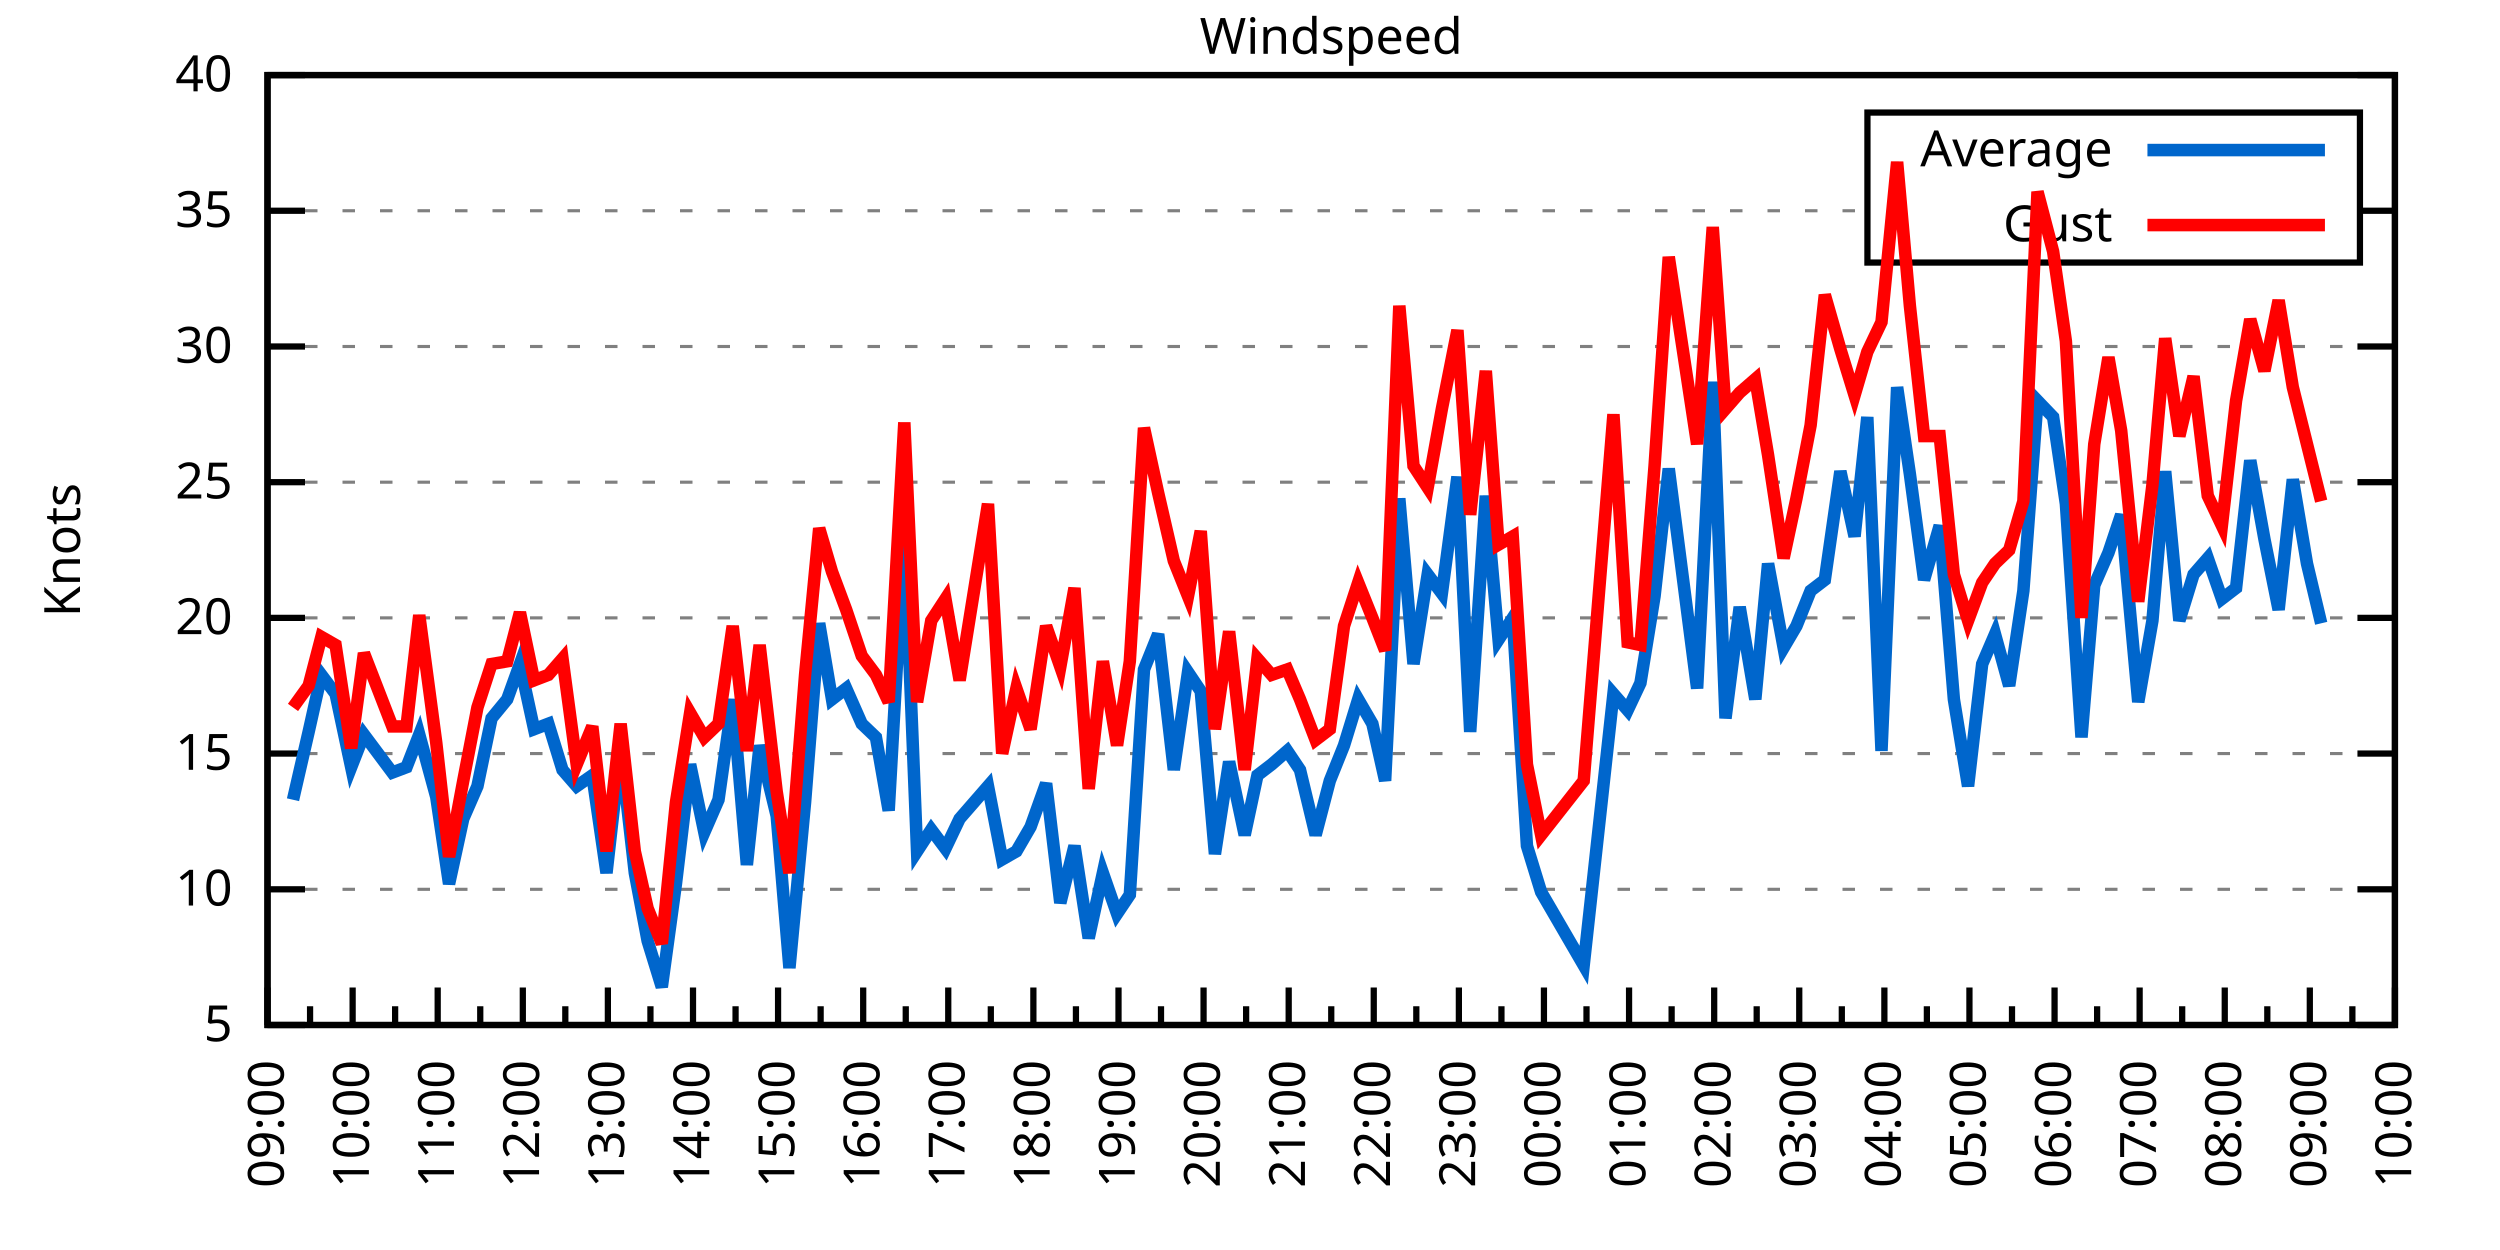
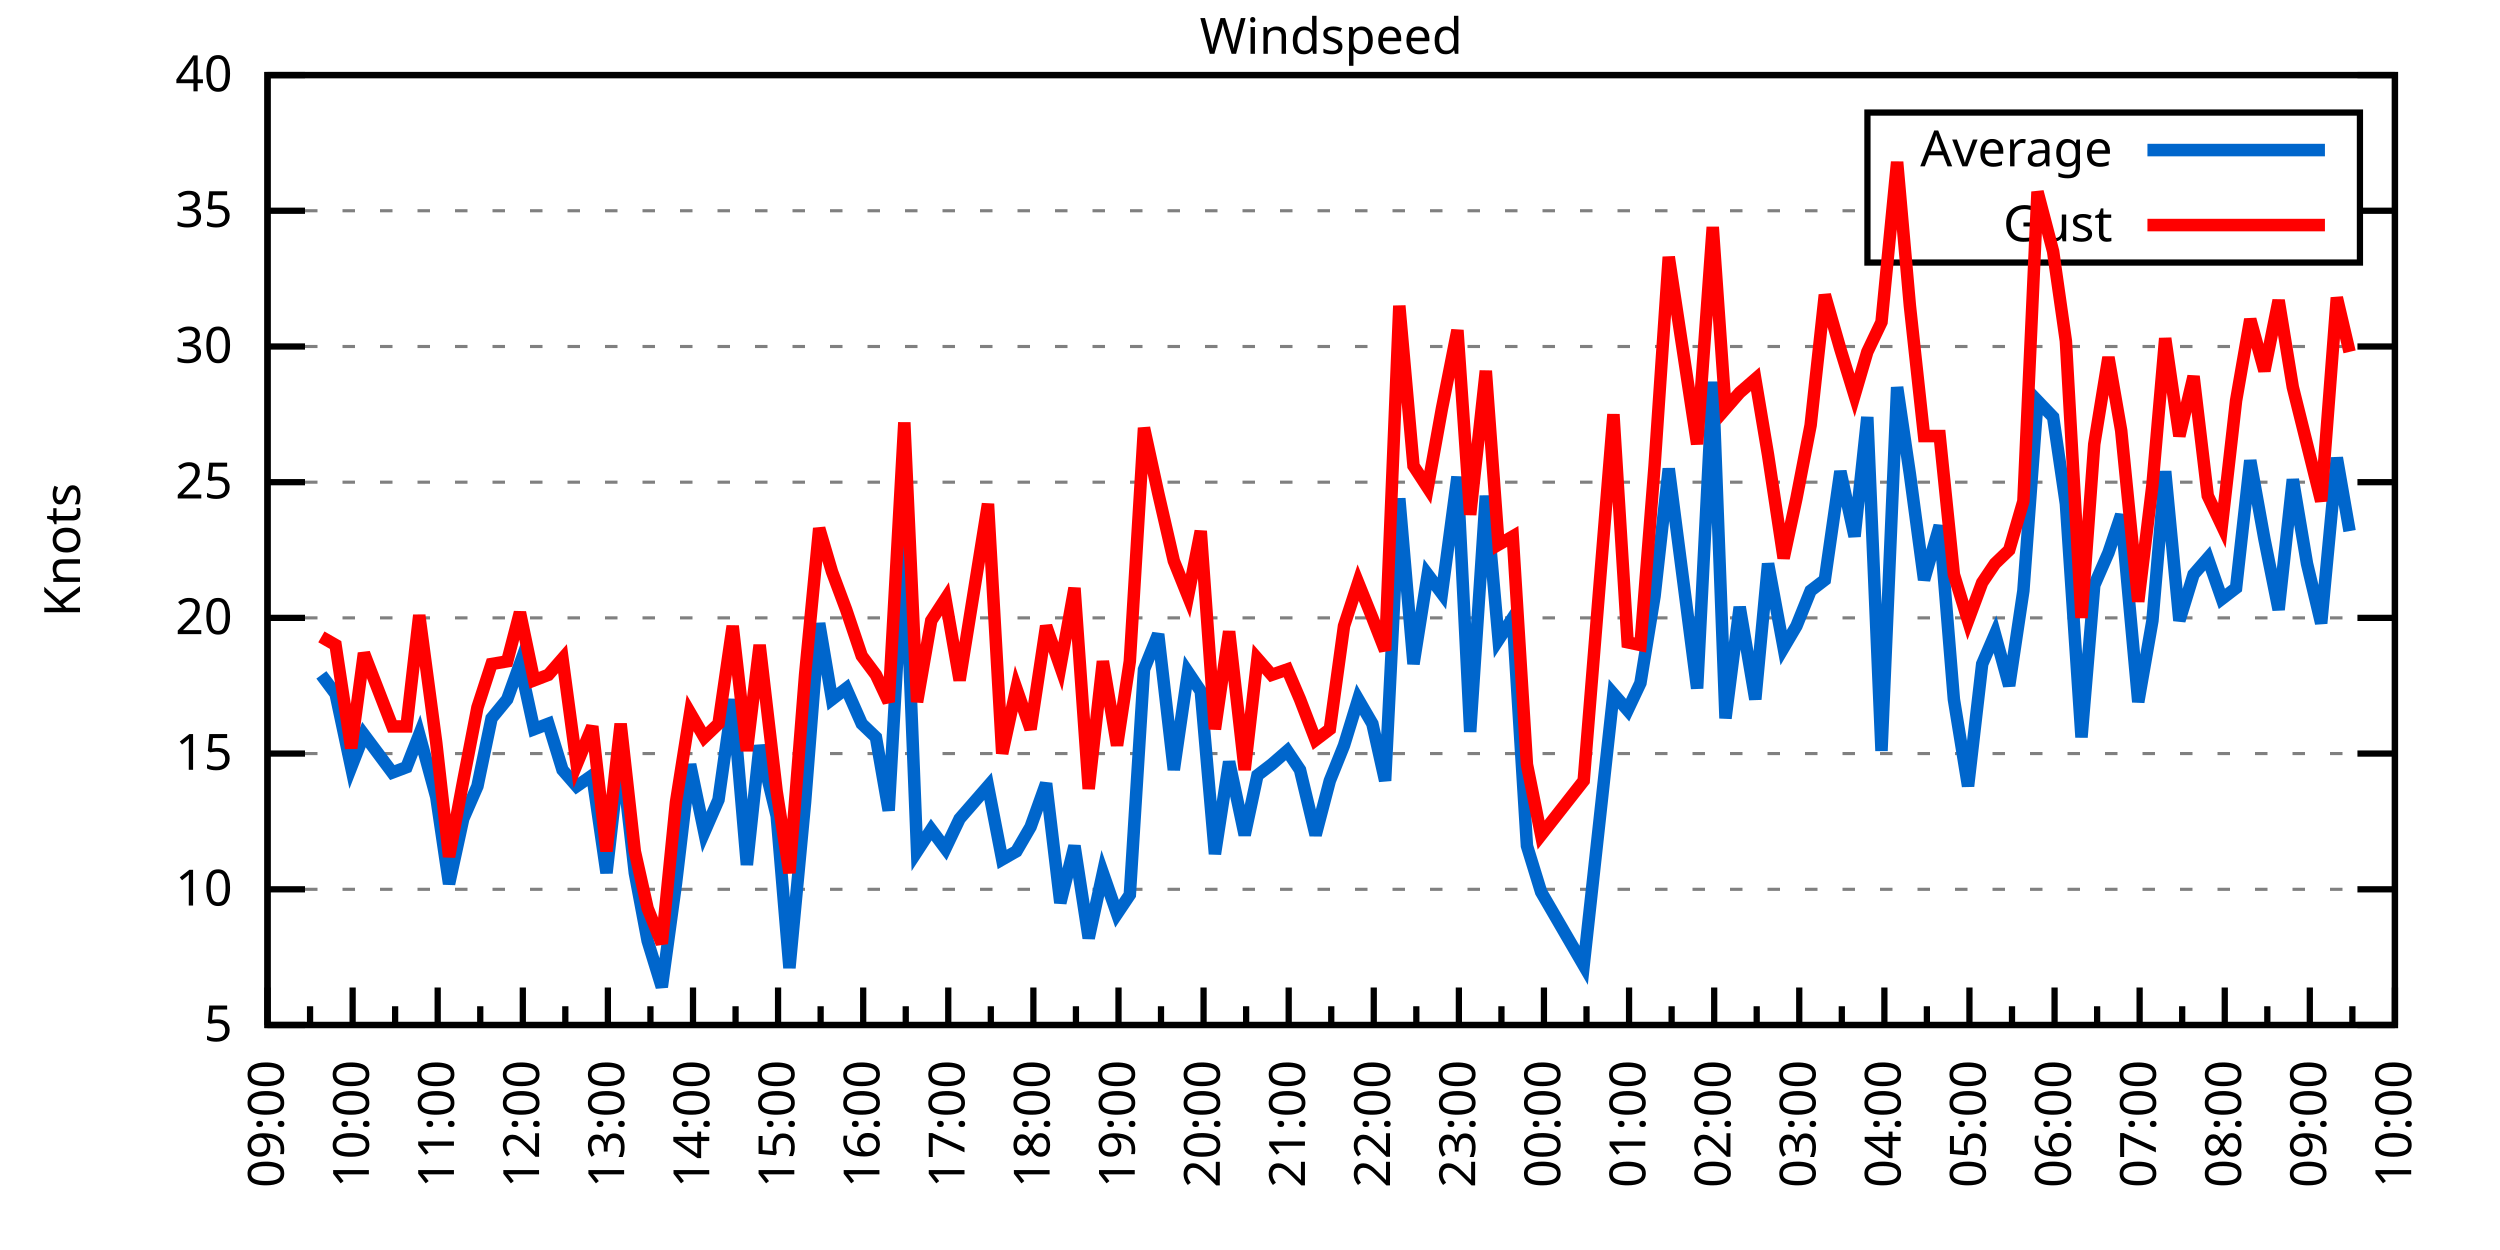
<svg xmlns="http://www.w3.org/2000/svg" xmlns:xlink="http://www.w3.org/1999/xlink" width="400" height="200" viewBox="0 0 400 200">
  <g id="gnuplot_canvas">
    <rect x="0" y="0" width="400" height="200" fill="none" />
    <defs>
      <circle id="gpDot" r="0.5" stroke-width="0.5" stroke="currentColor" />
      <path id="gpPt0" stroke-width="0.333" stroke="currentColor" d="M-1,0 h2 M0,-1 v2" />
      <path id="gpPt1" stroke-width="0.333" stroke="currentColor" d="M-1,-1 L1,1 M1,-1 L-1,1" />
      <path id="gpPt2" stroke-width="0.333" stroke="currentColor" d="M-1,0 L1,0 M0,-1 L0,1 M-1,-1 L1,1 M-1,1 L1,-1" />
      <rect id="gpPt3" stroke-width="0.333" stroke="currentColor" x="-1" y="-1" width="2" height="2" />
      <rect id="gpPt4" stroke-width="0.333" stroke="currentColor" fill="currentColor" x="-1" y="-1" width="2" height="2" />
      <circle id="gpPt5" stroke-width="0.333" stroke="currentColor" cx="0" cy="0" r="1" />
      <use xlink:href="#gpPt5" id="gpPt6" fill="currentColor" stroke="none" />
      <path id="gpPt7" stroke-width="0.333" stroke="currentColor" d="M0,-1.33 L-1.33,0.67 L1.33,0.67 z" />
      <use xlink:href="#gpPt7" id="gpPt8" fill="currentColor" stroke="none" />
      <use xlink:href="#gpPt7" id="gpPt9" stroke="currentColor" transform="rotate(180)" />
      <use xlink:href="#gpPt9" id="gpPt10" fill="currentColor" stroke="none" />
      <use xlink:href="#gpPt3" id="gpPt11" stroke="currentColor" transform="rotate(45)" />
      <use xlink:href="#gpPt11" id="gpPt12" fill="currentColor" stroke="none" />
      <path id="gpPt13" stroke-width="0.333" stroke="currentColor" d="M0,1.330 L1.265,0.411 L0.782,-1.067 L-0.782,-1.076 L-1.265,0.411 z" />
      <use xlink:href="#gpPt13" id="gpPt14" fill="currentColor" stroke="none" />
      <filter id="textbox" filterUnits="objectBoundingBox" x="0" y="0" height="1" width="1">
        <feFlood flood-color="white" flood-opacity="1" result="bgnd" />
        <feComposite in="SourceGraphic" in2="bgnd" operator="atop" />
      </filter>
      <filter id="greybox" filterUnits="objectBoundingBox" x="0" y="0" height="1" width="1">
        <feFlood flood-color="lightgrey" flood-opacity="1" result="grey" />
        <feComposite in="SourceGraphic" in2="grey" operator="atop" />
      </filter>
    </defs>
    <g fill="none" color="white" stroke="currentColor" stroke-width="1.00" stroke-linecap="butt" stroke-linejoin="miter">
</g>
    <g fill="none" color="black" stroke="currentColor" stroke-width="1.00" stroke-linecap="butt" stroke-linejoin="miter">
      <g stroke="none" shape-rendering="crispEdges">
        <polygon fill="rgb(255, 255, 255)" points="42.80,164.00 383.18,164.00 383.18,12.02 42.80,12.02 " />
      </g>
    </g>
    <g fill="none" color="black" stroke="currentColor" stroke-width="1.00" stroke-linecap="butt" stroke-linejoin="miter">
</g>
    <g fill="none" color="black" stroke="black" stroke-width="0.50" stroke-linecap="butt" stroke-linejoin="miter">
</g>
    <g fill="none" color="gray" stroke="currentColor" stroke-width="0.50" stroke-linecap="butt" stroke-linejoin="miter">
      <path stroke="gray" stroke-dasharray="2,4" class="gridline" d="M42.80,164.00 L383.19,164.00  " />
    </g>
    <g fill="none" color="gray" stroke="gray" stroke-width="1.00" stroke-linecap="butt" stroke-linejoin="miter">
</g>
    <g fill="none" color="black" stroke="currentColor" stroke-width="1.00" stroke-linecap="butt" stroke-linejoin="miter">
      <path stroke="black" d="M42.80,164.00 L48.80,164.00 M383.19,164.00 L377.19,164.00  " />
      <g transform="translate(37.20,166.60)" stroke="none" fill="black" font-family="Sans" font-size="8.00" text-anchor="end">
        <text>
          <tspan font-family="Sans"> 5</tspan>
        </text>
      </g>
    </g>
    <g fill="none" color="black" stroke="currentColor" stroke-width="1.00" stroke-linecap="butt" stroke-linejoin="miter">
</g>
    <g fill="none" color="black" stroke="black" stroke-width="0.50" stroke-linecap="butt" stroke-linejoin="miter">
</g>
    <g fill="none" color="gray" stroke="currentColor" stroke-width="0.50" stroke-linecap="butt" stroke-linejoin="miter">
      <path stroke="gray" stroke-dasharray="2,4" class="gridline" d="M42.80,142.29 L383.19,142.29  " />
    </g>
    <g fill="none" color="gray" stroke="gray" stroke-width="1.00" stroke-linecap="butt" stroke-linejoin="miter">
</g>
    <g fill="none" color="black" stroke="currentColor" stroke-width="1.00" stroke-linecap="butt" stroke-linejoin="miter">
      <path stroke="black" d="M42.80,142.29 L48.80,142.29 M383.19,142.29 L377.19,142.29  " />
      <g transform="translate(37.20,144.89)" stroke="none" fill="black" font-family="Sans" font-size="8.00" text-anchor="end">
        <text>
          <tspan font-family="Sans"> 10</tspan>
        </text>
      </g>
    </g>
    <g fill="none" color="black" stroke="currentColor" stroke-width="1.00" stroke-linecap="butt" stroke-linejoin="miter">
</g>
    <g fill="none" color="black" stroke="black" stroke-width="0.50" stroke-linecap="butt" stroke-linejoin="miter">
</g>
    <g fill="none" color="gray" stroke="currentColor" stroke-width="0.50" stroke-linecap="butt" stroke-linejoin="miter">
      <path stroke="gray" stroke-dasharray="2,4" class="gridline" d="M42.80,120.57 L383.19,120.57  " />
    </g>
    <g fill="none" color="gray" stroke="gray" stroke-width="1.00" stroke-linecap="butt" stroke-linejoin="miter">
</g>
    <g fill="none" color="black" stroke="currentColor" stroke-width="1.00" stroke-linecap="butt" stroke-linejoin="miter">
      <path stroke="black" d="M42.80,120.57 L48.80,120.57 M383.19,120.57 L377.19,120.57  " />
      <g transform="translate(37.20,123.17)" stroke="none" fill="black" font-family="Sans" font-size="8.00" text-anchor="end">
        <text>
          <tspan font-family="Sans"> 15</tspan>
        </text>
      </g>
    </g>
    <g fill="none" color="black" stroke="currentColor" stroke-width="1.00" stroke-linecap="butt" stroke-linejoin="miter">
</g>
    <g fill="none" color="black" stroke="black" stroke-width="0.50" stroke-linecap="butt" stroke-linejoin="miter">
</g>
    <g fill="none" color="gray" stroke="currentColor" stroke-width="0.50" stroke-linecap="butt" stroke-linejoin="miter">
      <path stroke="gray" stroke-dasharray="2,4" class="gridline" d="M42.80,98.86 L383.19,98.86  " />
    </g>
    <g fill="none" color="gray" stroke="gray" stroke-width="1.00" stroke-linecap="butt" stroke-linejoin="miter">
</g>
    <g fill="none" color="black" stroke="currentColor" stroke-width="1.00" stroke-linecap="butt" stroke-linejoin="miter">
      <path stroke="black" d="M42.80,98.86 L48.80,98.86 M383.19,98.86 L377.19,98.86  " />
      <g transform="translate(37.20,101.46)" stroke="none" fill="black" font-family="Sans" font-size="8.00" text-anchor="end">
        <text>
          <tspan font-family="Sans"> 20</tspan>
        </text>
      </g>
    </g>
    <g fill="none" color="black" stroke="currentColor" stroke-width="1.00" stroke-linecap="butt" stroke-linejoin="miter">
</g>
    <g fill="none" color="black" stroke="black" stroke-width="0.50" stroke-linecap="butt" stroke-linejoin="miter">
</g>
    <g fill="none" color="gray" stroke="currentColor" stroke-width="0.50" stroke-linecap="butt" stroke-linejoin="miter">
      <path stroke="gray" stroke-dasharray="2,4" class="gridline" d="M42.80,77.15 L383.19,77.15  " />
    </g>
    <g fill="none" color="gray" stroke="gray" stroke-width="1.00" stroke-linecap="butt" stroke-linejoin="miter">
</g>
    <g fill="none" color="black" stroke="currentColor" stroke-width="1.00" stroke-linecap="butt" stroke-linejoin="miter">
      <path stroke="black" d="M42.80,77.15 L48.80,77.15 M383.19,77.15 L377.19,77.15  " />
      <g transform="translate(37.20,79.75)" stroke="none" fill="black" font-family="Sans" font-size="8.00" text-anchor="end">
        <text>
          <tspan font-family="Sans"> 25</tspan>
        </text>
      </g>
    </g>
    <g fill="none" color="black" stroke="currentColor" stroke-width="1.00" stroke-linecap="butt" stroke-linejoin="miter">
</g>
    <g fill="none" color="black" stroke="black" stroke-width="0.50" stroke-linecap="butt" stroke-linejoin="miter">
</g>
    <g fill="none" color="gray" stroke="currentColor" stroke-width="0.50" stroke-linecap="butt" stroke-linejoin="miter">
      <path stroke="gray" stroke-dasharray="2,4" class="gridline" d="M42.80,55.44 L383.19,55.44  " />
    </g>
    <g fill="none" color="gray" stroke="gray" stroke-width="1.00" stroke-linecap="butt" stroke-linejoin="miter">
</g>
    <g fill="none" color="black" stroke="currentColor" stroke-width="1.00" stroke-linecap="butt" stroke-linejoin="miter">
      <path stroke="black" d="M42.80,55.44 L48.80,55.44 M383.19,55.44 L377.19,55.44  " />
      <g transform="translate(37.20,58.04)" stroke="none" fill="black" font-family="Sans" font-size="8.00" text-anchor="end">
        <text>
          <tspan font-family="Sans"> 30</tspan>
        </text>
      </g>
    </g>
    <g fill="none" color="black" stroke="currentColor" stroke-width="1.00" stroke-linecap="butt" stroke-linejoin="miter">
</g>
    <g fill="none" color="black" stroke="black" stroke-width="0.50" stroke-linecap="butt" stroke-linejoin="miter">
</g>
    <g fill="none" color="gray" stroke="currentColor" stroke-width="0.50" stroke-linecap="butt" stroke-linejoin="miter">
      <path stroke="gray" stroke-dasharray="2,4" class="gridline" d="M42.80,33.72 L298.79,33.72 M377.59,33.72 L383.19,33.72  " />
    </g>
    <g fill="none" color="gray" stroke="gray" stroke-width="1.00" stroke-linecap="butt" stroke-linejoin="miter">
</g>
    <g fill="none" color="black" stroke="currentColor" stroke-width="1.00" stroke-linecap="butt" stroke-linejoin="miter">
      <path stroke="black" d="M42.80,33.72 L48.80,33.72 M383.19,33.72 L377.19,33.72  " />
      <g transform="translate(37.20,36.32)" stroke="none" fill="black" font-family="Sans" font-size="8.00" text-anchor="end">
        <text>
          <tspan font-family="Sans"> 35</tspan>
        </text>
      </g>
    </g>
    <g fill="none" color="black" stroke="currentColor" stroke-width="1.00" stroke-linecap="butt" stroke-linejoin="miter">
</g>
    <g fill="none" color="black" stroke="black" stroke-width="0.50" stroke-linecap="butt" stroke-linejoin="miter">
</g>
    <g fill="none" color="gray" stroke="currentColor" stroke-width="0.50" stroke-linecap="butt" stroke-linejoin="miter">
      <path stroke="gray" stroke-dasharray="2,4" class="gridline" d="M42.80,12.01 L383.19,12.01  " />
    </g>
    <g fill="none" color="gray" stroke="gray" stroke-width="1.00" stroke-linecap="butt" stroke-linejoin="miter">
</g>
    <g fill="none" color="black" stroke="currentColor" stroke-width="1.00" stroke-linecap="butt" stroke-linejoin="miter">
      <path stroke="black" d="M42.80,12.01 L48.80,12.01 M383.19,12.01 L377.19,12.01  " />
      <g transform="translate(37.20,14.61)" stroke="none" fill="black" font-family="Sans" font-size="8.00" text-anchor="end">
        <text>
          <tspan font-family="Sans"> 40</tspan>
        </text>
      </g>
    </g>
    <g fill="none" color="black" stroke="currentColor" stroke-width="1.00" stroke-linecap="butt" stroke-linejoin="miter">
      <path stroke="black" d="M42.80,164.00 L42.80,158.00  " />
      <g transform="translate(45.40,169.60) rotate(270)" stroke="none" fill="black" font-family="Sans" font-size="8.00" text-anchor="end">
        <text>
          <tspan font-family="Sans">09:00</tspan>
        </text>
      </g>
    </g>
    <g fill="none" color="black" stroke="currentColor" stroke-width="1.00" stroke-linecap="butt" stroke-linejoin="miter">
      <path stroke="black" d="M49.61,164.00 L49.61,161.00 M56.42,164.00 L56.42,158.00  " />
      <g transform="translate(59.02,169.60) rotate(270)" stroke="none" fill="black" font-family="Sans" font-size="8.00" text-anchor="end">
        <text>
          <tspan font-family="Sans">10:00</tspan>
        </text>
      </g>
    </g>
    <g fill="none" color="black" stroke="currentColor" stroke-width="1.00" stroke-linecap="butt" stroke-linejoin="miter">
      <path stroke="black" d="M63.22,164.00 L63.22,161.00 M70.03,164.00 L70.03,158.00  " />
      <g transform="translate(72.63,169.60) rotate(270)" stroke="none" fill="black" font-family="Sans" font-size="8.00" text-anchor="end">
        <text>
          <tspan font-family="Sans">11:00</tspan>
        </text>
      </g>
    </g>
    <g fill="none" color="black" stroke="currentColor" stroke-width="1.00" stroke-linecap="butt" stroke-linejoin="miter">
      <path stroke="black" d="M76.84,164.00 L76.84,161.00 M83.65,164.00 L83.65,158.00  " />
      <g transform="translate(86.25,169.60) rotate(270)" stroke="none" fill="black" font-family="Sans" font-size="8.00" text-anchor="end">
        <text>
          <tspan font-family="Sans">12:00</tspan>
        </text>
      </g>
    </g>
    <g fill="none" color="black" stroke="currentColor" stroke-width="1.00" stroke-linecap="butt" stroke-linejoin="miter">
      <path stroke="black" d="M90.45,164.00 L90.45,161.00 M97.26,164.00 L97.26,158.00  " />
      <g transform="translate(99.86,169.60) rotate(270)" stroke="none" fill="black" font-family="Sans" font-size="8.00" text-anchor="end">
        <text>
          <tspan font-family="Sans">13:00</tspan>
        </text>
      </g>
    </g>
    <g fill="none" color="black" stroke="currentColor" stroke-width="1.00" stroke-linecap="butt" stroke-linejoin="miter">
      <path stroke="black" d="M104.07,164.00 L104.07,161.00 M110.88,164.00 L110.88,158.00  " />
      <g transform="translate(113.48,169.60) rotate(270)" stroke="none" fill="black" font-family="Sans" font-size="8.00" text-anchor="end">
        <text>
          <tspan font-family="Sans">14:00</tspan>
        </text>
      </g>
    </g>
    <g fill="none" color="black" stroke="currentColor" stroke-width="1.00" stroke-linecap="butt" stroke-linejoin="miter">
      <path stroke="black" d="M117.69,164.00 L117.69,161.00 M124.49,164.00 L124.49,158.00  " />
      <g transform="translate(127.09,169.60) rotate(270)" stroke="none" fill="black" font-family="Sans" font-size="8.00" text-anchor="end">
        <text>
          <tspan font-family="Sans">15:00</tspan>
        </text>
      </g>
    </g>
    <g fill="none" color="black" stroke="currentColor" stroke-width="1.00" stroke-linecap="butt" stroke-linejoin="miter">
      <path stroke="black" d="M131.30,164.00 L131.30,161.00 M138.11,164.00 L138.11,158.00  " />
      <g transform="translate(140.71,169.60) rotate(270)" stroke="none" fill="black" font-family="Sans" font-size="8.00" text-anchor="end">
        <text>
          <tspan font-family="Sans">16:00</tspan>
        </text>
      </g>
    </g>
    <g fill="none" color="black" stroke="currentColor" stroke-width="1.00" stroke-linecap="butt" stroke-linejoin="miter">
      <path stroke="black" d="M144.92,164.00 L144.92,161.00 M151.72,164.00 L151.72,158.00  " />
      <g transform="translate(154.32,169.60) rotate(270)" stroke="none" fill="black" font-family="Sans" font-size="8.00" text-anchor="end">
        <text>
          <tspan font-family="Sans">17:00</tspan>
        </text>
      </g>
    </g>
    <g fill="none" color="black" stroke="currentColor" stroke-width="1.00" stroke-linecap="butt" stroke-linejoin="miter">
      <path stroke="black" d="M158.53,164.00 L158.53,161.00 M165.34,164.00 L165.34,158.00  " />
      <g transform="translate(167.94,169.60) rotate(270)" stroke="none" fill="black" font-family="Sans" font-size="8.00" text-anchor="end">
        <text>
          <tspan font-family="Sans">18:00</tspan>
        </text>
      </g>
    </g>
    <g fill="none" color="black" stroke="currentColor" stroke-width="1.00" stroke-linecap="butt" stroke-linejoin="miter">
      <path stroke="black" d="M172.15,164.00 L172.15,161.00 M178.96,164.00 L178.96,158.00  " />
      <g transform="translate(181.56,169.60) rotate(270)" stroke="none" fill="black" font-family="Sans" font-size="8.00" text-anchor="end">
        <text>
          <tspan font-family="Sans">19:00</tspan>
        </text>
      </g>
    </g>
    <g fill="none" color="black" stroke="currentColor" stroke-width="1.00" stroke-linecap="butt" stroke-linejoin="miter">
      <path stroke="black" d="M185.76,164.00 L185.76,161.00 M192.57,164.00 L192.57,158.00  " />
      <g transform="translate(195.17,169.60) rotate(270)" stroke="none" fill="black" font-family="Sans" font-size="8.00" text-anchor="end">
        <text>
          <tspan font-family="Sans">20:00</tspan>
        </text>
      </g>
    </g>
    <g fill="none" color="black" stroke="currentColor" stroke-width="1.00" stroke-linecap="butt" stroke-linejoin="miter">
      <path stroke="black" d="M199.38,164.00 L199.38,161.00 M206.19,164.00 L206.19,158.00  " />
      <g transform="translate(208.79,169.60) rotate(270)" stroke="none" fill="black" font-family="Sans" font-size="8.00" text-anchor="end">
        <text>
          <tspan font-family="Sans">21:00</tspan>
        </text>
      </g>
    </g>
    <g fill="none" color="black" stroke="currentColor" stroke-width="1.00" stroke-linecap="butt" stroke-linejoin="miter">
      <path stroke="black" d="M213.00,164.00 L213.00,161.00 M219.80,164.00 L219.80,158.00  " />
      <g transform="translate(222.40,169.60) rotate(270)" stroke="none" fill="black" font-family="Sans" font-size="8.00" text-anchor="end">
        <text>
          <tspan font-family="Sans">22:00</tspan>
        </text>
      </g>
    </g>
    <g fill="none" color="black" stroke="currentColor" stroke-width="1.00" stroke-linecap="butt" stroke-linejoin="miter">
      <path stroke="black" d="M226.61,164.00 L226.61,161.00 M233.42,164.00 L233.42,158.00  " />
      <g transform="translate(236.02,169.60) rotate(270)" stroke="none" fill="black" font-family="Sans" font-size="8.00" text-anchor="end">
        <text>
          <tspan font-family="Sans">23:00</tspan>
        </text>
      </g>
    </g>
    <g fill="none" color="black" stroke="currentColor" stroke-width="1.00" stroke-linecap="butt" stroke-linejoin="miter">
      <path stroke="black" d="M240.23,164.00 L240.23,161.00 M247.03,164.00 L247.03,158.00  " />
      <g transform="translate(249.63,169.60) rotate(270)" stroke="none" fill="black" font-family="Sans" font-size="8.00" text-anchor="end">
        <text>
          <tspan font-family="Sans">00:00</tspan>
        </text>
      </g>
    </g>
    <g fill="none" color="black" stroke="currentColor" stroke-width="1.00" stroke-linecap="butt" stroke-linejoin="miter">
      <path stroke="black" d="M253.84,164.00 L253.84,161.00 M260.65,164.00 L260.65,158.00  " />
      <g transform="translate(263.25,169.60) rotate(270)" stroke="none" fill="black" font-family="Sans" font-size="8.00" text-anchor="end">
        <text>
          <tspan font-family="Sans">01:00</tspan>
        </text>
      </g>
    </g>
    <g fill="none" color="black" stroke="currentColor" stroke-width="1.00" stroke-linecap="butt" stroke-linejoin="miter">
      <path stroke="black" d="M267.46,164.00 L267.46,161.00 M274.27,164.00 L274.27,158.00  " />
      <g transform="translate(276.87,169.60) rotate(270)" stroke="none" fill="black" font-family="Sans" font-size="8.00" text-anchor="end">
        <text>
          <tspan font-family="Sans">02:00</tspan>
        </text>
      </g>
    </g>
    <g fill="none" color="black" stroke="currentColor" stroke-width="1.00" stroke-linecap="butt" stroke-linejoin="miter">
      <path stroke="black" d="M281.07,164.00 L281.07,161.00 M287.88,164.00 L287.88,158.00  " />
      <g transform="translate(290.48,169.60) rotate(270)" stroke="none" fill="black" font-family="Sans" font-size="8.00" text-anchor="end">
        <text>
          <tspan font-family="Sans">03:00</tspan>
        </text>
      </g>
    </g>
    <g fill="none" color="black" stroke="currentColor" stroke-width="1.00" stroke-linecap="butt" stroke-linejoin="miter">
      <path stroke="black" d="M294.69,164.00 L294.69,161.00 M301.50,164.00 L301.50,158.00  " />
      <g transform="translate(304.10,169.60) rotate(270)" stroke="none" fill="black" font-family="Sans" font-size="8.00" text-anchor="end">
        <text>
          <tspan font-family="Sans">04:00</tspan>
        </text>
      </g>
    </g>
    <g fill="none" color="black" stroke="currentColor" stroke-width="1.00" stroke-linecap="butt" stroke-linejoin="miter">
      <path stroke="black" d="M308.30,164.00 L308.30,161.00 M315.11,164.00 L315.11,158.00  " />
      <g transform="translate(317.71,169.60) rotate(270)" stroke="none" fill="black" font-family="Sans" font-size="8.00" text-anchor="end">
        <text>
          <tspan font-family="Sans">05:00</tspan>
        </text>
      </g>
    </g>
    <g fill="none" color="black" stroke="currentColor" stroke-width="1.00" stroke-linecap="butt" stroke-linejoin="miter">
      <path stroke="black" d="M321.92,164.00 L321.92,161.00 M328.73,164.00 L328.73,158.00  " />
      <g transform="translate(331.33,169.60) rotate(270)" stroke="none" fill="black" font-family="Sans" font-size="8.00" text-anchor="end">
        <text>
          <tspan font-family="Sans">06:00</tspan>
        </text>
      </g>
    </g>
    <g fill="none" color="black" stroke="currentColor" stroke-width="1.00" stroke-linecap="butt" stroke-linejoin="miter">
      <path stroke="black" d="M335.54,164.00 L335.54,161.00 M342.34,164.00 L342.34,158.00  " />
      <g transform="translate(344.94,169.60) rotate(270)" stroke="none" fill="black" font-family="Sans" font-size="8.00" text-anchor="end">
        <text>
          <tspan font-family="Sans">07:00</tspan>
        </text>
      </g>
    </g>
    <g fill="none" color="black" stroke="currentColor" stroke-width="1.00" stroke-linecap="butt" stroke-linejoin="miter">
      <path stroke="black" d="M349.15,164.00 L349.15,161.00 M355.96,164.00 L355.96,158.00  " />
      <g transform="translate(358.56,169.60) rotate(270)" stroke="none" fill="black" font-family="Sans" font-size="8.00" text-anchor="end">
        <text>
          <tspan font-family="Sans">08:00</tspan>
        </text>
      </g>
    </g>
    <g fill="none" color="black" stroke="currentColor" stroke-width="1.00" stroke-linecap="butt" stroke-linejoin="miter">
      <path stroke="black" d="M362.77,164.00 L362.77,161.00 M369.57,164.00 L369.57,158.00  " />
      <g transform="translate(372.17,169.60) rotate(270)" stroke="none" fill="black" font-family="Sans" font-size="8.00" text-anchor="end">
        <text>
          <tspan font-family="Sans">09:00</tspan>
        </text>
      </g>
    </g>
    <g fill="none" color="black" stroke="currentColor" stroke-width="1.00" stroke-linecap="butt" stroke-linejoin="miter">
      <path stroke="black" d="M376.38,164.00 L376.38,161.00 M383.19,164.00 L383.19,158.00  " />
      <g transform="translate(385.79,169.60) rotate(270)" stroke="none" fill="black" font-family="Sans" font-size="8.00" text-anchor="end">
        <text>
          <tspan font-family="Sans">10:00</tspan>
        </text>
      </g>
    </g>
    <g fill="none" color="black" stroke="currentColor" stroke-width="1.00" stroke-linecap="butt" stroke-linejoin="miter">
</g>
    <g fill="none" color="black" stroke="currentColor" stroke-width="1.00" stroke-linecap="butt" stroke-linejoin="miter">
      <path stroke="black" d="M42.80,12.01 L42.80,164.00 L383.19,164.00 L383.19,12.01 L42.80,12.01 Z  " />
    </g>
    <g fill="none" color="black" stroke="currentColor" stroke-width="1.00" stroke-linecap="butt" stroke-linejoin="miter">
      <g transform="translate(12.80,88.01) rotate(270)" stroke="none" fill="black" font-family="Sans" font-size="8.00" text-anchor="middle">
        <text>
          <tspan font-family="Sans">Knots</tspan>
        </text>
      </g>
    </g>
    <g fill="none" color="black" stroke="currentColor" stroke-width="1.00" stroke-linecap="butt" stroke-linejoin="miter">
</g>
    <g fill="none" color="black" stroke="currentColor" stroke-width="1.00" stroke-linecap="butt" stroke-linejoin="miter">
      <path stroke="black" d="M298.79,42.01 L298.79,18.01 L377.59,18.01 L377.59,42.01 L298.79,42.01 Z  " />
    </g>
    <g id="Windspeed_plot_1">
      <g fill="none" color="white" stroke="black" stroke-width="2.00" stroke-linecap="butt" stroke-linejoin="miter">
</g>
      <g fill="none" color="black" stroke="currentColor" stroke-width="2.00" stroke-linecap="butt" stroke-linejoin="miter">
        <g transform="translate(337.99,26.61)" stroke="none" fill="black" font-family="Sans" font-size="8.00" text-anchor="end">
          <text>
            <tspan font-family="Sans">Average</tspan>
          </text>
        </g>
      </g>
      <g fill="none" color="black" stroke="currentColor" stroke-width="2.00" stroke-linecap="butt" stroke-linejoin="miter">
-         <path stroke="rgb(  0, 102, 204)" d="M343.59,24.01 L371.99,24.01 M46.88,127.96 L49.38,117.10 L51.42,107.98 L53.69,111.02 L56.19,122.75 L58.23,117.53   L62.77,123.61 L65.04,122.75 L67.08,117.53 L69.80,127.52 L71.85,141.42 L74.12,131.00 L76.39,125.79 L78.65,114.93   L81.15,111.89 L83.19,106.24 L85.46,116.67 L87.73,115.80 L90.00,123.18 L92.27,125.79 L94.77,124.05 L97.04,139.68   L99.30,119.71 L101.57,139.68 L103.62,150.54 L105.89,157.92 L108.15,141.42 L110.42,122.31 L112.69,133.17 L114.96,127.96   L117.23,111.89 L119.50,138.38 L121.54,119.27 L124.27,130.56 L126.31,154.88 L128.81,128.39 L131.07,99.73 L133.12,111.89   L135.39,110.15 L137.88,115.80 L140.15,117.97 L142.19,129.69 L144.69,85.40 L146.73,136.21 L149.00,132.73 L151.27,135.77   L153.54,131.00 L158.08,125.79 L160.35,137.51 L162.62,136.21 L164.89,132.30 L167.38,125.35 L169.65,144.46 L171.92,135.34   L174.19,150.10 L176.46,139.68 L178.73,146.20 L180.77,143.16 L183.04,107.11 L185.31,101.47 L187.81,123.18 L190.08,107.55   L192.12,110.59 L194.39,136.64 L196.66,121.88 L199.15,133.60 L201.19,124.05 L203.46,122.31 L205.96,120.14 L208.00,123.18   L210.50,133.60 L212.77,124.92 L215.04,119.27 L217.31,111.89 L219.58,115.80 L221.62,124.92 L223.89,79.75 L226.16,106.24   L228.43,91.91 L230.70,94.95 L233.19,76.28 L235.23,117.10 L237.73,79.32 L239.77,102.34 L242.04,98.86 L244.31,135.34   L246.58,142.72 L253.39,154.45 L258.15,111.02 L260.42,113.63 L262.47,109.28 L264.73,95.39 L267.00,74.98 L271.54,110.15   L274.04,61.08 L276.08,114.93 L278.35,97.12 L280.85,111.89 L282.89,90.18 L285.38,103.64 L287.43,100.16 L289.70,94.52   L291.97,92.78 L294.46,75.41 L296.73,85.83 L298.77,66.73 L301.04,120.14 L303.54,61.95 L305.58,75.85 L307.85,92.78   L310.35,84.10 L312.62,111.89 L314.89,125.79 L317.15,106.24 L319.20,101.47 L321.47,109.72 L323.74,94.52 L326.00,64.12   L328.50,66.73 L330.54,80.62 L333.04,117.97 L335.08,93.65 L337.35,88.44 L339.39,82.36 L342.12,112.32 L344.39,99.30   L346.43,75.41 L348.70,99.30 L350.97,91.91 L353.24,89.31 L355.50,95.82 L357.77,94.08 L360.04,73.67 L362.31,86.27   L364.58,97.56 L366.85,76.71 L369.12,90.18 L371.39,99.73  " />
+         <path stroke="rgb(  0, 102, 204)" d="M343.59,24.01 L371.99,24.01 M51.42,107.98 L53.69,111.02 L56.19,122.75 L58.23,117.53 L62.77,123.61 L65.04,122.75   L67.08,117.53 L69.80,127.52 L71.85,141.42 L74.12,131.00 L76.39,125.79 L78.65,114.93 L81.15,111.89 L83.19,106.24   L85.46,116.67 L87.73,115.80 L90.00,123.18 L92.27,125.79 L94.77,124.05 L97.04,139.68 L99.30,119.71 L101.57,139.68   L103.62,150.54 L105.89,157.92 L108.15,141.42 L110.42,122.31 L112.69,133.17 L114.96,127.96 L117.23,111.89 L119.50,138.38   L121.54,119.27 L124.27,130.56 L126.31,154.88 L128.81,128.39 L131.07,99.73 L133.12,111.89 L135.39,110.15 L137.88,115.80   L140.15,117.97 L142.19,129.69 L144.69,85.40 L146.73,136.21 L149.00,132.73 L151.27,135.77 L153.54,131.00 L158.08,125.79   L160.35,137.51 L162.62,136.21 L164.89,132.30 L167.38,125.35 L169.65,144.46 L171.92,135.34 L174.19,150.10 L176.46,139.68   L178.73,146.20 L180.77,143.16 L183.04,107.11 L185.31,101.47 L187.81,123.18 L190.08,107.55 L192.12,110.59 L194.39,136.64   L196.66,121.88 L199.15,133.60 L201.19,124.05 L203.46,122.31 L205.96,120.14 L208.00,123.18 L210.50,133.60 L212.77,124.92   L215.04,119.27 L217.31,111.89 L219.58,115.80 L221.62,124.92 L223.89,79.75 L226.16,106.24 L228.43,91.91 L230.70,94.95   L233.19,76.28 L235.23,117.10 L237.73,79.32 L239.77,102.34 L242.04,98.86 L244.31,135.34 L246.58,142.72 L253.39,154.45   L258.15,111.02 L260.42,113.63 L262.47,109.28 L264.73,95.39 L267.00,74.98 L271.54,110.15 L274.04,61.08 L276.08,114.93   L278.35,97.12 L280.85,111.89 L282.89,90.18 L285.38,103.64 L287.43,100.16 L289.70,94.52 L291.97,92.78 L294.46,75.41   L296.73,85.83 L298.77,66.73 L301.04,120.14 L303.54,61.95 L305.58,75.85 L307.85,92.78 L310.35,84.10 L312.62,111.89   L314.89,125.79 L317.15,106.24 L319.20,101.47 L321.47,109.72 L323.74,94.52 L326.00,64.12 L328.50,66.73 L330.54,80.62   L333.04,117.97 L335.08,93.65 L337.35,88.44 L339.39,82.36 L342.12,112.32 L344.39,99.30 L346.43,75.41 L348.70,99.30   L350.97,91.91 L353.24,89.31 L355.50,95.82 L357.77,94.08 L360.04,73.67 L362.31,86.27 L364.58,97.56 L366.85,76.71   L369.12,90.18 L371.39,99.73 L373.89,73.24 L375.93,84.97  " />
      </g>
    </g>
    <g id="Windspeed_plot_2">
      <g fill="none" color="black" stroke="currentColor" stroke-width="2.00" stroke-linecap="butt" stroke-linejoin="miter">
        <g transform="translate(337.99,38.61)" stroke="none" fill="black" font-family="Sans" font-size="8.00" text-anchor="end">
          <text>
            <tspan font-family="Sans">Gust</tspan>
          </text>
        </g>
      </g>
      <g fill="none" color="black" stroke="currentColor" stroke-width="2.00" stroke-linecap="butt" stroke-linejoin="miter">
-         <path stroke="rgb(255,   0,   0)" d="M343.59,36.01 L371.99,36.01 M46.88,113.19 L49.38,109.72 L51.42,101.90 L53.69,103.20 L56.19,119.71 L58.23,104.51   L62.77,116.23 L65.04,116.23 L67.08,98.43 L69.80,118.84 L71.85,137.08 L74.12,124.92 L76.39,113.19 L78.65,106.24   L81.15,105.81 L83.19,97.99 L85.46,108.85 L87.73,107.98 L90.00,105.38 L92.27,122.31 L94.77,116.23 L97.04,136.21   L99.30,115.80 L101.57,136.21 L103.62,145.33 L105.89,150.97 L108.15,128.39 L110.42,114.06 L112.69,117.97 L114.96,115.80   L117.23,100.16 L119.50,120.14 L121.54,103.20 L124.27,126.65 L126.31,139.68 L128.81,107.98 L131.07,84.53 L133.12,91.48   L135.39,97.56 L137.88,104.94 L140.15,107.98 L142.19,112.32 L144.69,67.59 L146.73,112.32 L149.00,99.30 L151.27,95.82   L153.54,108.85 L158.08,80.62 L160.35,120.57 L162.62,110.15 L164.89,116.67 L167.38,100.16 L169.65,106.68 L171.92,94.08   L174.19,126.22 L176.46,105.81 L178.73,119.27 L180.77,105.81 L183.04,68.46 L185.31,78.89 L187.81,89.74 L190.08,95.39   L192.12,84.97 L194.39,116.67 L196.66,101.03 L199.15,123.18 L201.19,105.38 L203.46,107.98 L205.96,107.11 L208.00,111.89   L210.50,118.40 L212.77,116.67 L215.04,100.16 L217.31,93.22 L219.58,98.86 L221.62,104.07 L223.89,48.92 L226.16,74.54   L228.43,78.02 L230.70,65.42 L233.19,52.83 L235.23,82.36 L237.73,59.34 L239.77,87.14 L242.04,85.83 L244.31,122.31   L246.58,133.60 L253.39,124.92 L258.15,66.29 L260.42,102.77 L262.47,103.20 L264.73,74.54 L267.00,41.11 L271.54,71.07   L274.04,36.33 L276.08,65.42 L278.35,62.82 L280.85,60.65 L282.89,72.81 L285.38,89.31 L287.43,79.75 L289.70,68.03   L291.97,47.18 L294.46,55.87 L296.73,63.25 L298.77,56.30 L301.04,51.53 L303.54,25.91 L305.58,48.92 L307.85,69.77   L310.35,69.77 L312.62,91.91 L314.89,99.30 L317.15,93.22 L319.20,90.18 L321.47,88.00 L323.74,80.19 L326.00,30.68   L328.50,40.24 L330.54,54.57 L333.04,98.86 L335.08,71.07 L337.35,57.17 L339.39,68.90 L342.12,96.26 L344.39,77.58   L346.43,54.13 L348.70,69.77 L350.97,60.21 L353.24,79.32 L355.50,84.10 L357.77,64.12 L360.04,51.09 L362.31,59.34   L364.58,48.05 L366.85,61.95 L369.12,71.07 L371.39,80.19  " />
+         <path stroke="rgb(255,   0,   0)" d="M343.59,36.01 L371.99,36.01 M51.42,101.90 L53.69,103.20 L56.19,119.71 L58.23,104.51 L62.77,116.23 L65.04,116.23   L67.08,98.43 L69.80,118.84 L71.85,137.08 L74.12,124.92 L76.39,113.19 L78.65,106.24 L81.15,105.81 L83.19,97.99   L85.46,108.85 L87.73,107.98 L90.00,105.38 L92.27,122.31 L94.77,116.23 L97.04,136.21 L99.30,115.80 L101.57,136.21   L103.62,145.33 L105.89,150.97 L108.15,128.39 L110.42,114.06 L112.69,117.97 L114.96,115.80 L117.23,100.16 L119.50,120.14   L121.54,103.20 L124.27,126.65 L126.31,139.68 L128.81,107.98 L131.07,84.53 L133.12,91.48 L135.39,97.56 L137.88,104.94   L140.15,107.98 L142.19,112.32 L144.69,67.59 L146.73,112.32 L149.00,99.30 L151.27,95.82 L153.54,108.85 L158.08,80.62   L160.35,120.57 L162.62,110.15 L164.89,116.67 L167.38,100.16 L169.65,106.68 L171.92,94.08 L174.19,126.22 L176.46,105.81   L178.73,119.27 L180.77,105.81 L183.04,68.46 L185.31,78.89 L187.81,89.74 L190.08,95.39 L192.12,84.97 L194.39,116.67   L196.66,101.03 L199.15,123.18 L201.19,105.38 L203.46,107.98 L205.96,107.11 L208.00,111.89 L210.50,118.40 L212.77,116.67   L215.04,100.16 L217.31,93.22 L219.58,98.86 L221.62,104.07 L223.89,48.92 L226.16,74.54 L228.43,78.02 L230.70,65.42   L233.19,52.83 L235.23,82.36 L237.73,59.34 L239.77,87.14 L242.04,85.83 L244.31,122.31 L246.58,133.60 L253.39,124.92   L258.15,66.29 L260.42,102.77 L262.47,103.20 L264.73,74.54 L267.00,41.11 L271.54,71.07 L274.04,36.33 L276.08,65.42   L278.35,62.82 L280.85,60.65 L282.89,72.81 L285.38,89.31 L287.43,79.75 L289.70,68.03 L291.97,47.18 L294.46,55.87   L296.73,63.25 L298.77,56.30 L301.04,51.53 L303.54,25.91 L305.58,48.92 L307.85,69.77 L310.35,69.77 L312.62,91.91   L314.89,99.30 L317.15,93.22 L319.20,90.18 L321.47,88.00 L323.74,80.19 L326.00,30.68 L328.50,40.24 L330.54,54.57   L333.04,98.86 L335.08,71.07 L337.35,57.17 L339.39,68.90 L342.12,96.26 L344.39,77.58 L346.43,54.13 L348.70,69.77   L350.97,60.21 L353.24,79.32 L355.50,84.10 L357.77,64.12 L360.04,51.09 L362.31,59.34 L364.58,48.05 L366.85,61.95   L369.12,71.07 L371.39,80.19 L373.89,47.62 L375.93,56.30  " />
      </g>
    </g>
    <g fill="none" color="black" stroke="currentColor" stroke-width="2.00" stroke-linecap="butt" stroke-linejoin="miter">
</g>
    <g fill="none" color="black" stroke="black" stroke-width="1.00" stroke-linecap="butt" stroke-linejoin="miter">
</g>
    <g fill="none" color="black" stroke="currentColor" stroke-width="1.00" stroke-linecap="butt" stroke-linejoin="miter">
      <path stroke="black" d="M42.80,12.01 L42.80,164.00 L383.19,164.00 L383.19,12.01 L42.80,12.01 Z  " />
    </g>
    <g fill="none" color="black" stroke="currentColor" stroke-width="1.00" stroke-linecap="butt" stroke-linejoin="miter">
      <g transform="translate(212.99,8.61)" stroke="none" fill="black" font-family="Sans" font-size="8.00" text-anchor="middle">
        <text>
          <tspan font-family="Sans">Windspeed</tspan>
        </text>
      </g>
    </g>
    <g fill="none" color="black" stroke="currentColor" stroke-width="1.00" stroke-linecap="butt" stroke-linejoin="miter">
</g>
  </g>
</svg>
